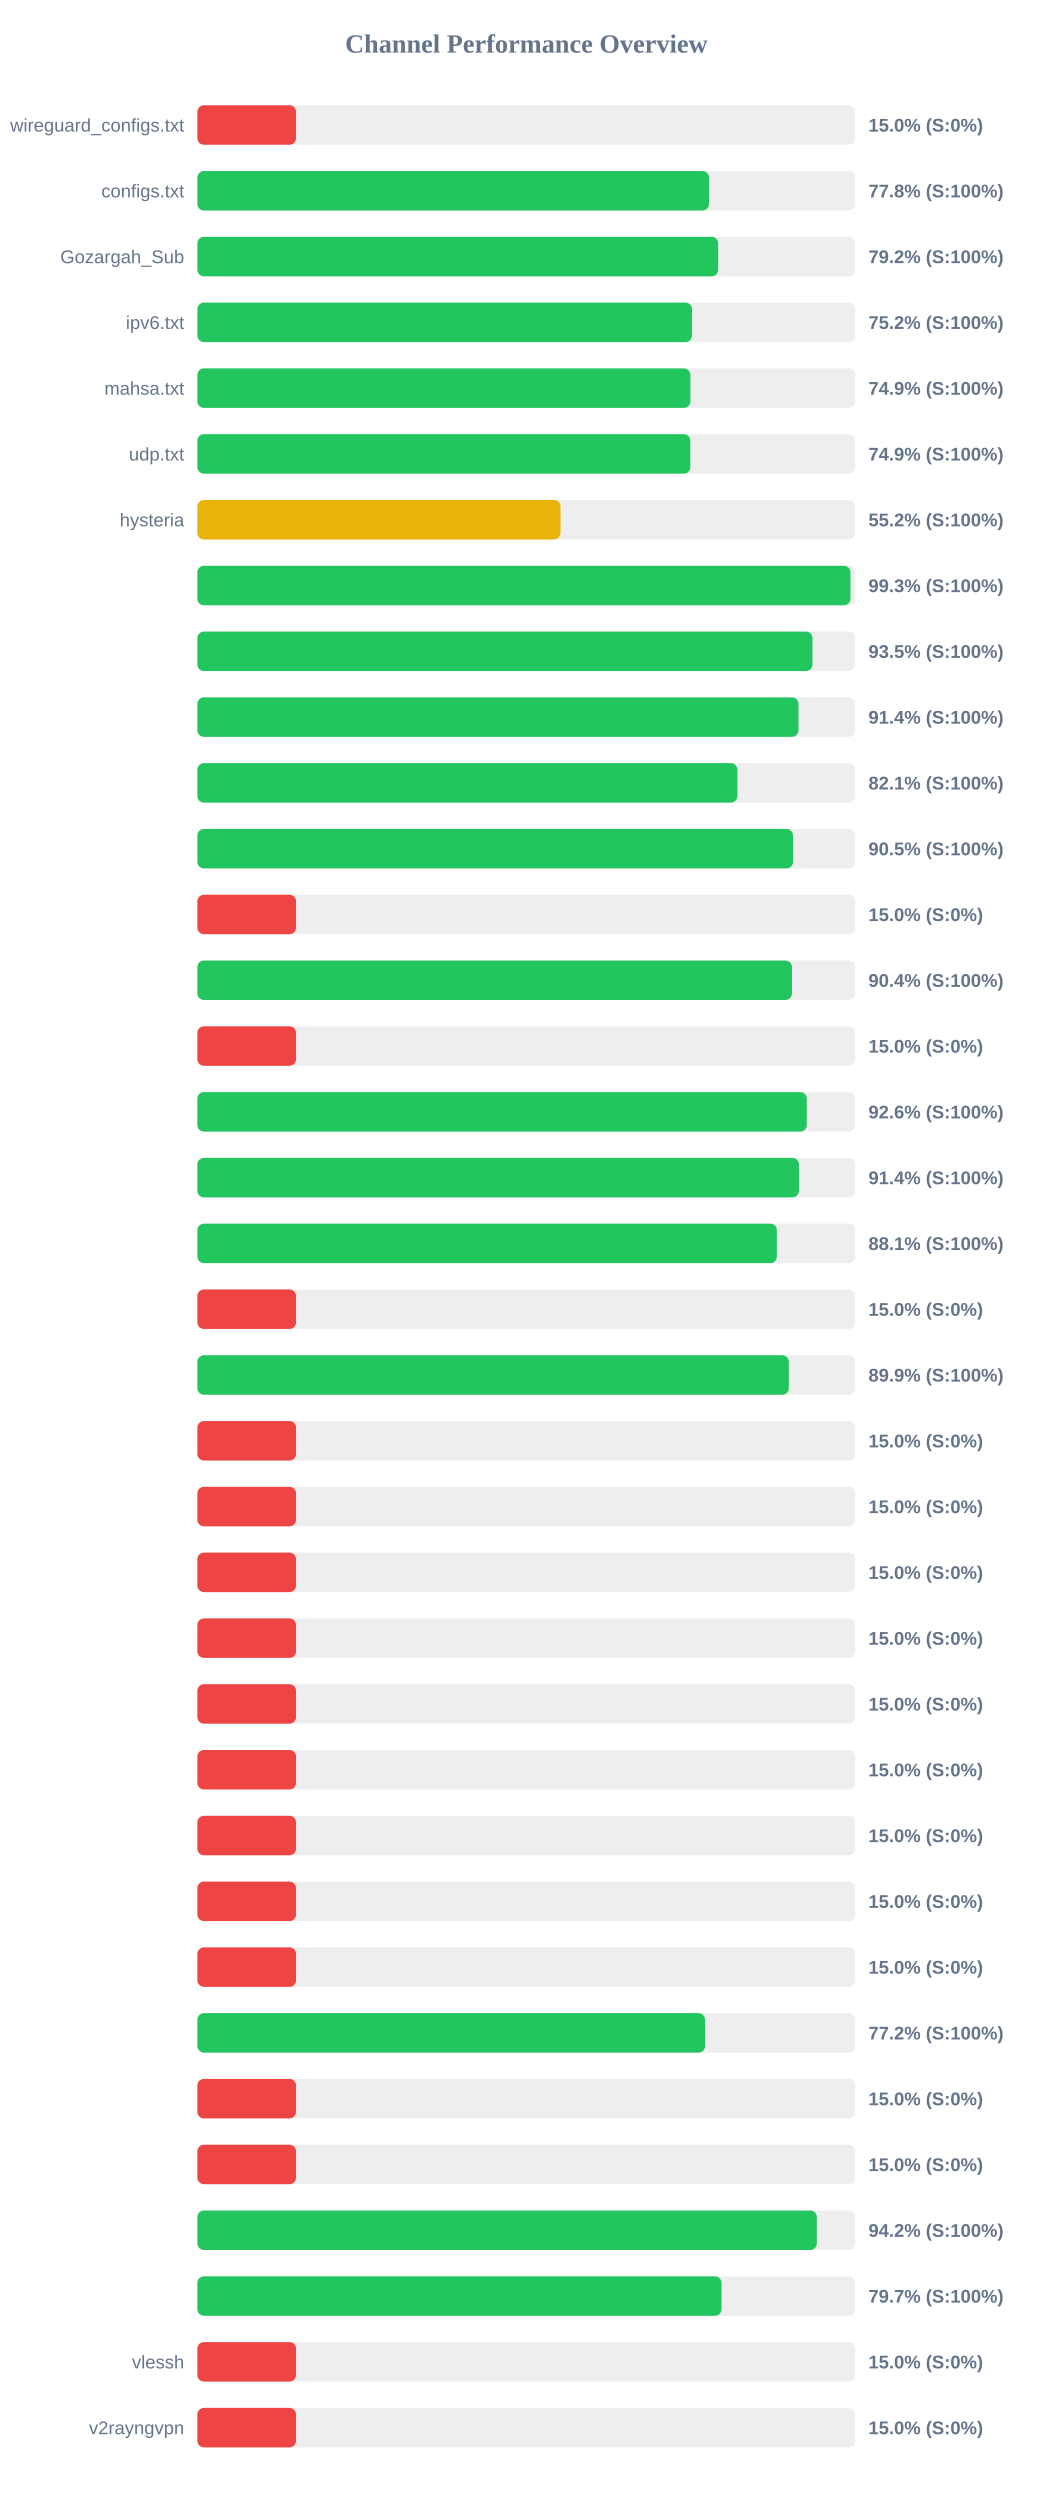
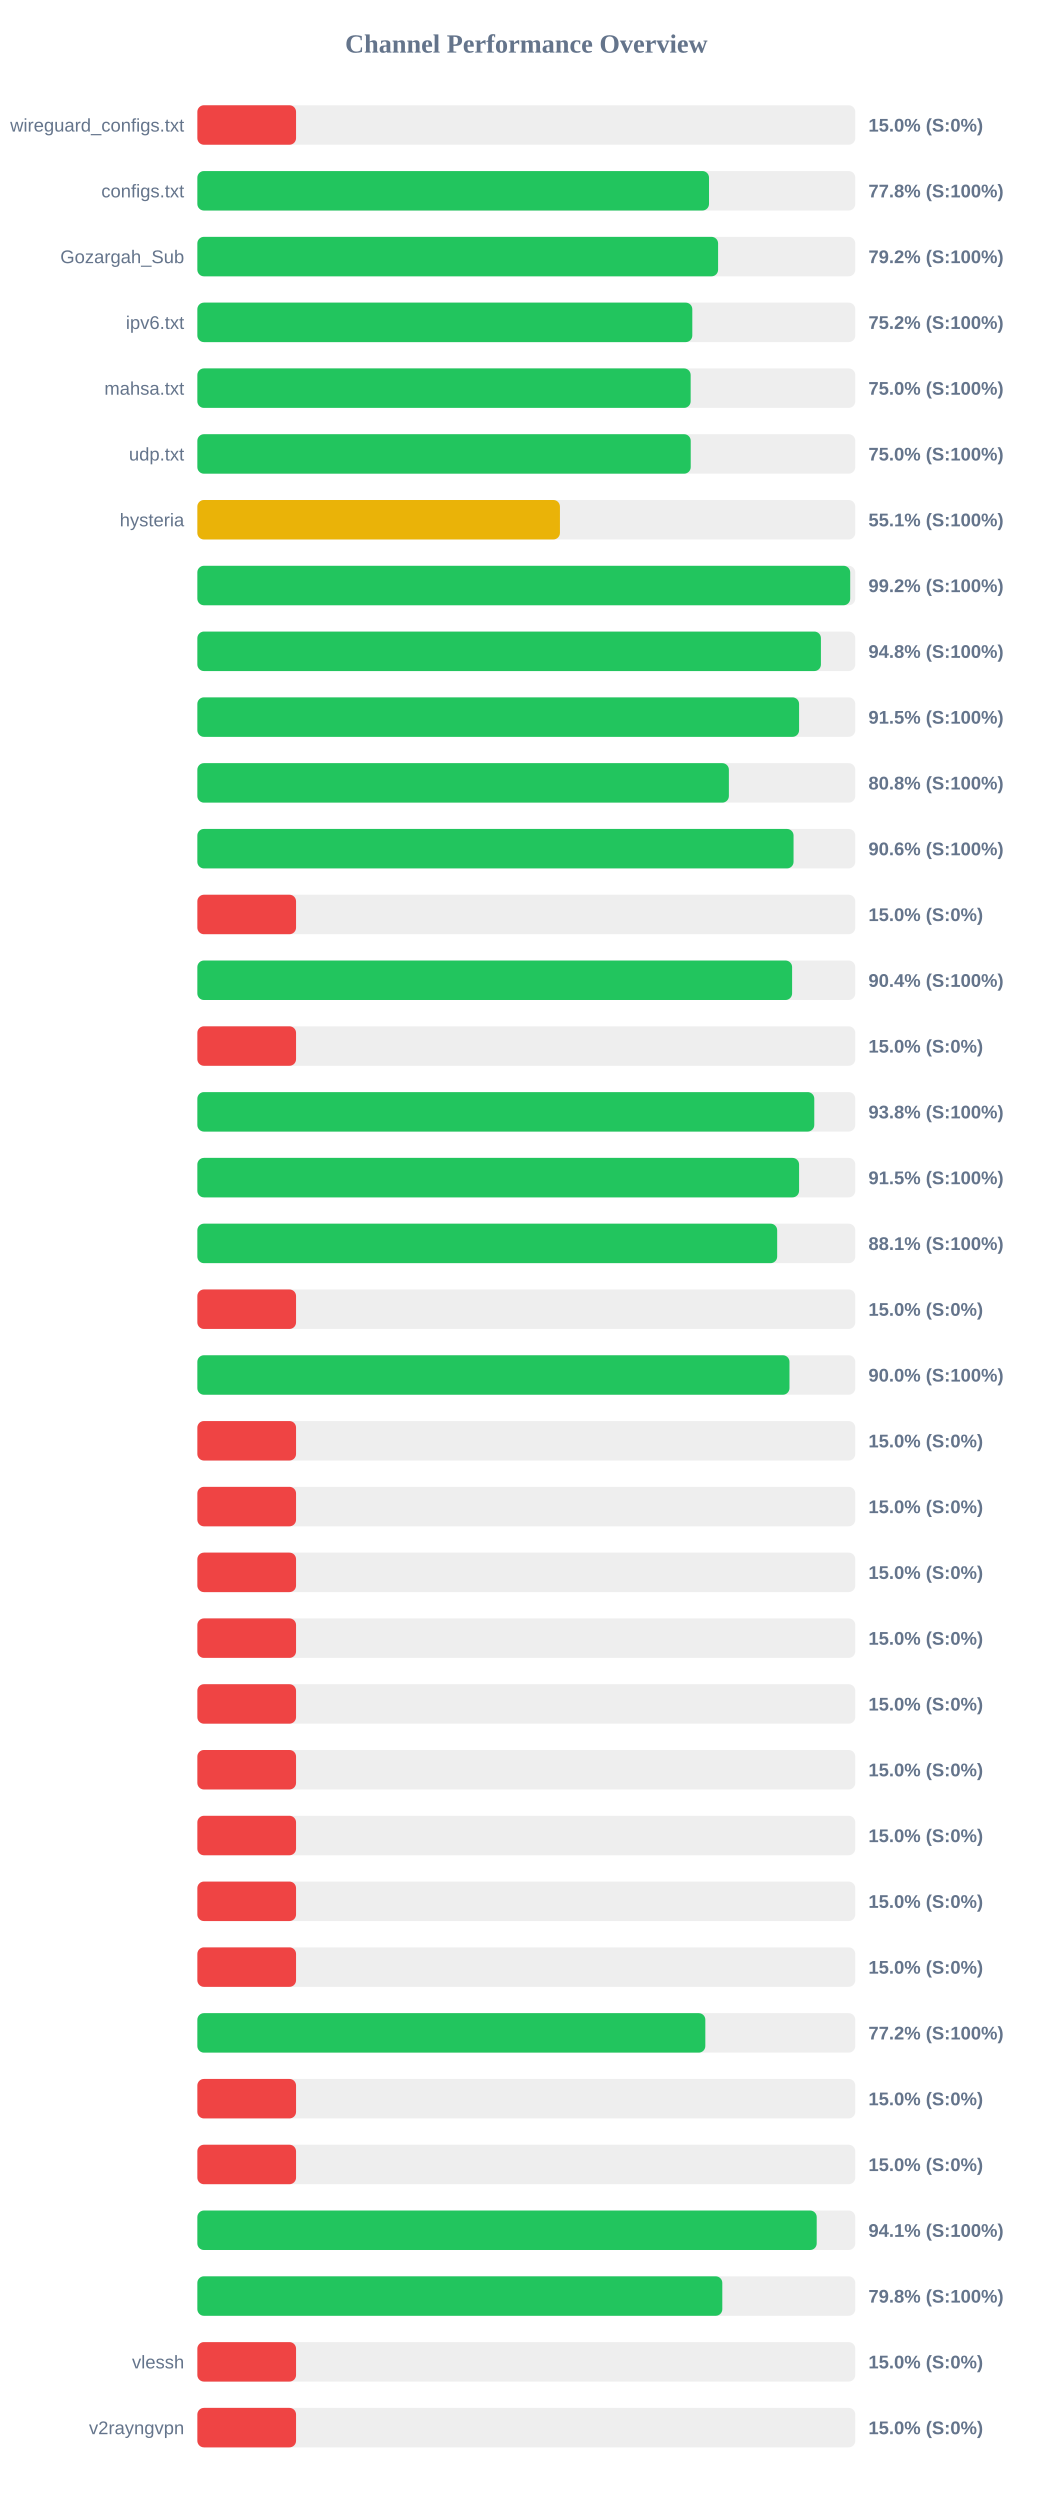
<svg xmlns="http://www.w3.org/2000/svg" width="800" height="1900" version="1.1">
  <style>
        .row { font: 14px Arial; fill: #64748b; }
        .score { font: bold 14px Arial; fill: #64748b; }
    </style>
  <text x="400" y="40" text-anchor="middle" font-size="20px" font-weight="bold" fill="#64748b">Channel Performance Overview</text>
  <rect x="150" y="80" width="500" height="30" fill="#eee" rx="5" />
  <rect x="150" y="80" width="75.0" height="30" fill="#ef4444" rx="5" />
  <text x="140" y="100" text-anchor="end" class="row">wireguard_configs.txt</text>
  <text x="660" y="100" text-anchor="start" class="score">15.0% (S:0%)</text>
  <rect x="150" y="130" width="500" height="30" fill="#eee" rx="5" />
  <rect x="150" y="130" width="388.85" height="30" fill="#22c55e" rx="5" />
  <text x="140" y="150" text-anchor="end" class="row">configs.txt</text>
  <text x="660" y="150" text-anchor="start" class="score">77.8% (S:100%)</text>
  <rect x="150" y="180" width="500" height="30" fill="#eee" rx="5" />
-   <rect x="150" y="180" width="395.8" height="30" fill="#22c55e" rx="5" />
+   <rect x="150" y="180" width="395.75" height="30" fill="#22c55e" rx="5" />
  <text x="140" y="200" text-anchor="end" class="row">Gozargah_Sub</text>
  <text x="660" y="200" text-anchor="start" class="score">79.2% (S:100%)</text>
  <rect x="150" y="230" width="500" height="30" fill="#eee" rx="5" />
-   <rect x="150" y="230" width="375.95" height="30" fill="#22c55e" rx="5" />
+   <rect x="150" y="230" width="376.15" height="30" fill="#22c55e" rx="5" />
  <text x="140" y="250" text-anchor="end" class="row">ipv6.txt</text>
  <text x="660" y="250" text-anchor="start" class="score">75.2% (S:100%)</text>
  <rect x="150" y="280" width="500" height="30" fill="#eee" rx="5" />
-   <rect x="150" y="280" width="374.7" height="30" fill="#22c55e" rx="5" />
+   <rect x="150" y="280" width="374.9" height="30" fill="#22c55e" rx="5" />
  <text x="140" y="300" text-anchor="end" class="row">mahsa.txt</text>
-   <text x="660" y="300" text-anchor="start" class="score">74.9% (S:100%)</text>
+   <text x="660" y="300" text-anchor="start" class="score">75.0% (S:100%)</text>
  <rect x="150" y="330" width="500" height="30" fill="#eee" rx="5" />
-   <rect x="150" y="330" width="374.65" height="30" fill="#22c55e" rx="5" />
+   <rect x="150" y="330" width="374.95" height="30" fill="#22c55e" rx="5" />
  <text x="140" y="350" text-anchor="end" class="row">udp.txt</text>
-   <text x="660" y="350" text-anchor="start" class="score">74.9% (S:100%)</text>
+   <text x="660" y="350" text-anchor="start" class="score">75.0% (S:100%)</text>
  <rect x="150" y="380" width="500" height="30" fill="#eee" rx="5" />
-   <rect x="150" y="380" width="276.0" height="30" fill="#eab308" rx="5" />
+   <rect x="150" y="380" width="275.55" height="30" fill="#eab308" rx="5" />
  <text x="140" y="400" text-anchor="end" class="row">hysteria</text>
-   <text x="660" y="400" text-anchor="start" class="score">55.2% (S:100%)</text>
+   <text x="660" y="400" text-anchor="start" class="score">55.1% (S:100%)</text>
  <rect x="150" y="430" width="500" height="30" fill="#eee" rx="5" />
-   <rect x="150" y="430" width="496.35" height="30" fill="#22c55e" rx="5" />
+   <rect x="150" y="430" width="496.15" height="30" fill="#22c55e" rx="5" />
  <text x="140" y="450" text-anchor="end" class="row" />
-   <text x="660" y="450" text-anchor="start" class="score">99.3% (S:100%)</text>
+   <text x="660" y="450" text-anchor="start" class="score">99.2% (S:100%)</text>
  <rect x="150" y="480" width="500" height="30" fill="#eee" rx="5" />
-   <rect x="150" y="480" width="467.5" height="30" fill="#22c55e" rx="5" />
+   <rect x="150" y="480" width="473.9" height="30" fill="#22c55e" rx="5" />
  <text x="140" y="500" text-anchor="end" class="row" />
-   <text x="660" y="500" text-anchor="start" class="score">93.5% (S:100%)</text>
+   <text x="660" y="500" text-anchor="start" class="score">94.8% (S:100%)</text>
  <rect x="150" y="530" width="500" height="30" fill="#eee" rx="5" />
-   <rect x="150" y="530" width="456.85" height="30" fill="#22c55e" rx="5" />
+   <rect x="150" y="530" width="457.3" height="30" fill="#22c55e" rx="5" />
  <text x="140" y="550" text-anchor="end" class="row" />
-   <text x="660" y="550" text-anchor="start" class="score">91.4% (S:100%)</text>
+   <text x="660" y="550" text-anchor="start" class="score">91.5% (S:100%)</text>
  <rect x="150" y="580" width="500" height="30" fill="#eee" rx="5" />
-   <rect x="150" y="580" width="410.45" height="30" fill="#22c55e" rx="5" />
+   <rect x="150" y="580" width="403.95" height="30" fill="#22c55e" rx="5" />
  <text x="140" y="600" text-anchor="end" class="row" />
-   <text x="660" y="600" text-anchor="start" class="score">82.1% (S:100%)</text>
+   <text x="660" y="600" text-anchor="start" class="score">80.8% (S:100%)</text>
  <rect x="150" y="630" width="500" height="30" fill="#eee" rx="5" />
-   <rect x="150" y="630" width="452.7" height="30" fill="#22c55e" rx="5" />
+   <rect x="150" y="630" width="453.1" height="30" fill="#22c55e" rx="5" />
  <text x="140" y="650" text-anchor="end" class="row" />
-   <text x="660" y="650" text-anchor="start" class="score">90.5% (S:100%)</text>
+   <text x="660" y="650" text-anchor="start" class="score">90.6% (S:100%)</text>
  <rect x="150" y="680" width="500" height="30" fill="#eee" rx="5" />
  <rect x="150" y="680" width="75.0" height="30" fill="#ef4444" rx="5" />
  <text x="140" y="700" text-anchor="end" class="row" />
  <text x="660" y="700" text-anchor="start" class="score">15.0% (S:0%)</text>
  <rect x="150" y="730" width="500" height="30" fill="#eee" rx="5" />
-   <rect x="150" y="730" width="451.9" height="30" fill="#22c55e" rx="5" />
+   <rect x="150" y="730" width="452.0" height="30" fill="#22c55e" rx="5" />
  <text x="140" y="750" text-anchor="end" class="row" />
  <text x="660" y="750" text-anchor="start" class="score">90.4% (S:100%)</text>
  <rect x="150" y="780" width="500" height="30" fill="#eee" rx="5" />
  <rect x="150" y="780" width="75.0" height="30" fill="#ef4444" rx="5" />
  <text x="140" y="800" text-anchor="end" class="row" />
  <text x="660" y="800" text-anchor="start" class="score">15.0% (S:0%)</text>
  <rect x="150" y="830" width="500" height="30" fill="#eee" rx="5" />
-   <rect x="150" y="830" width="463.15" height="30" fill="#22c55e" rx="5" />
+   <rect x="150" y="830" width="468.85" height="30" fill="#22c55e" rx="5" />
  <text x="140" y="850" text-anchor="end" class="row" />
-   <text x="660" y="850" text-anchor="start" class="score">92.6% (S:100%)</text>
+   <text x="660" y="850" text-anchor="start" class="score">93.8% (S:100%)</text>
  <rect x="150" y="880" width="500" height="30" fill="#eee" rx="5" />
-   <rect x="150" y="880" width="457.2" height="30" fill="#22c55e" rx="5" />
+   <rect x="150" y="880" width="457.3" height="30" fill="#22c55e" rx="5" />
  <text x="140" y="900" text-anchor="end" class="row" />
-   <text x="660" y="900" text-anchor="start" class="score">91.4% (S:100%)</text>
+   <text x="660" y="900" text-anchor="start" class="score">91.5% (S:100%)</text>
  <rect x="150" y="930" width="500" height="30" fill="#eee" rx="5" />
-   <rect x="150" y="930" width="440.4" height="30" fill="#22c55e" rx="5" />
+   <rect x="150" y="930" width="440.65" height="30" fill="#22c55e" rx="5" />
  <text x="140" y="950" text-anchor="end" class="row" />
  <text x="660" y="950" text-anchor="start" class="score">88.1% (S:100%)</text>
  <rect x="150" y="980" width="500" height="30" fill="#eee" rx="5" />
  <rect x="150" y="980" width="75.0" height="30" fill="#ef4444" rx="5" />
  <text x="140" y="1000" text-anchor="end" class="row" />
  <text x="660" y="1000" text-anchor="start" class="score">15.0% (S:0%)</text>
  <rect x="150" y="1030" width="500" height="30" fill="#eee" rx="5" />
-   <rect x="150" y="1030" width="449.5" height="30" fill="#22c55e" rx="5" />
+   <rect x="150" y="1030" width="450.0" height="30" fill="#22c55e" rx="5" />
  <text x="140" y="1050" text-anchor="end" class="row" />
-   <text x="660" y="1050" text-anchor="start" class="score">89.9% (S:100%)</text>
+   <text x="660" y="1050" text-anchor="start" class="score">90.0% (S:100%)</text>
  <rect x="150" y="1080" width="500" height="30" fill="#eee" rx="5" />
  <rect x="150" y="1080" width="75.0" height="30" fill="#ef4444" rx="5" />
  <text x="140" y="1100" text-anchor="end" class="row" />
  <text x="660" y="1100" text-anchor="start" class="score">15.0% (S:0%)</text>
  <rect x="150" y="1130" width="500" height="30" fill="#eee" rx="5" />
  <rect x="150" y="1130" width="75.0" height="30" fill="#ef4444" rx="5" />
  <text x="140" y="1150" text-anchor="end" class="row" />
  <text x="660" y="1150" text-anchor="start" class="score">15.0% (S:0%)</text>
  <rect x="150" y="1180" width="500" height="30" fill="#eee" rx="5" />
  <rect x="150" y="1180" width="75.0" height="30" fill="#ef4444" rx="5" />
  <text x="140" y="1200" text-anchor="end" class="row" />
  <text x="660" y="1200" text-anchor="start" class="score">15.0% (S:0%)</text>
  <rect x="150" y="1230" width="500" height="30" fill="#eee" rx="5" />
  <rect x="150" y="1230" width="75.0" height="30" fill="#ef4444" rx="5" />
  <text x="140" y="1250" text-anchor="end" class="row" />
  <text x="660" y="1250" text-anchor="start" class="score">15.0% (S:0%)</text>
  <rect x="150" y="1280" width="500" height="30" fill="#eee" rx="5" />
  <rect x="150" y="1280" width="75.0" height="30" fill="#ef4444" rx="5" />
  <text x="140" y="1300" text-anchor="end" class="row" />
  <text x="660" y="1300" text-anchor="start" class="score">15.0% (S:0%)</text>
  <rect x="150" y="1330" width="500" height="30" fill="#eee" rx="5" />
  <rect x="150" y="1330" width="75.0" height="30" fill="#ef4444" rx="5" />
  <text x="140" y="1350" text-anchor="end" class="row" />
  <text x="660" y="1350" text-anchor="start" class="score">15.0% (S:0%)</text>
  <rect x="150" y="1380" width="500" height="30" fill="#eee" rx="5" />
  <rect x="150" y="1380" width="75.0" height="30" fill="#ef4444" rx="5" />
  <text x="140" y="1400" text-anchor="end" class="row" />
  <text x="660" y="1400" text-anchor="start" class="score">15.0% (S:0%)</text>
  <rect x="150" y="1430" width="500" height="30" fill="#eee" rx="5" />
  <rect x="150" y="1430" width="75.0" height="30" fill="#ef4444" rx="5" />
  <text x="140" y="1450" text-anchor="end" class="row" />
  <text x="660" y="1450" text-anchor="start" class="score">15.0% (S:0%)</text>
  <rect x="150" y="1480" width="500" height="30" fill="#eee" rx="5" />
  <rect x="150" y="1480" width="75.0" height="30" fill="#ef4444" rx="5" />
  <text x="140" y="1500" text-anchor="end" class="row" />
  <text x="660" y="1500" text-anchor="start" class="score">15.0% (S:0%)</text>
  <rect x="150" y="1530" width="500" height="30" fill="#eee" rx="5" />
-   <rect x="150" y="1530" width="385.85" height="30" fill="#22c55e" rx="5" />
+   <rect x="150" y="1530" width="386.05" height="30" fill="#22c55e" rx="5" />
  <text x="140" y="1550" text-anchor="end" class="row" />
  <text x="660" y="1550" text-anchor="start" class="score">77.2% (S:100%)</text>
  <rect x="150" y="1580" width="500" height="30" fill="#eee" rx="5" />
  <rect x="150" y="1580" width="75.0" height="30" fill="#ef4444" rx="5" />
  <text x="140" y="1600" text-anchor="end" class="row" />
  <text x="660" y="1600" text-anchor="start" class="score">15.0% (S:0%)</text>
  <rect x="150" y="1630" width="500" height="30" fill="#eee" rx="5" />
  <rect x="150" y="1630" width="75.0" height="30" fill="#ef4444" rx="5" />
  <text x="140" y="1650" text-anchor="end" class="row" />
  <text x="660" y="1650" text-anchor="start" class="score">15.0% (S:0%)</text>
  <rect x="150" y="1680" width="500" height="30" fill="#eee" rx="5" />
-   <rect x="150" y="1680" width="470.8" height="30" fill="#22c55e" rx="5" />
+   <rect x="150" y="1680" width="470.7" height="30" fill="#22c55e" rx="5" />
  <text x="140" y="1700" text-anchor="end" class="row" />
-   <text x="660" y="1700" text-anchor="start" class="score">94.2% (S:100%)</text>
+   <text x="660" y="1700" text-anchor="start" class="score">94.1% (S:100%)</text>
  <rect x="150" y="1730" width="500" height="30" fill="#eee" rx="5" />
-   <rect x="150" y="1730" width="398.35" height="30" fill="#22c55e" rx="5" />
+   <rect x="150" y="1730" width="398.95" height="30" fill="#22c55e" rx="5" />
  <text x="140" y="1750" text-anchor="end" class="row" />
-   <text x="660" y="1750" text-anchor="start" class="score">79.7% (S:100%)</text>
+   <text x="660" y="1750" text-anchor="start" class="score">79.8% (S:100%)</text>
  <rect x="150" y="1780" width="500" height="30" fill="#eee" rx="5" />
  <rect x="150" y="1780" width="75.0" height="30" fill="#ef4444" rx="5" />
  <text x="140" y="1800" text-anchor="end" class="row">vlessh</text>
  <text x="660" y="1800" text-anchor="start" class="score">15.0% (S:0%)</text>
  <rect x="150" y="1830" width="500" height="30" fill="#eee" rx="5" />
  <rect x="150" y="1830" width="75.0" height="30" fill="#ef4444" rx="5" />
  <text x="140" y="1850" text-anchor="end" class="row">v2rayngvpn</text>
  <text x="660" y="1850" text-anchor="start" class="score">15.0% (S:0%)</text>
</svg>
